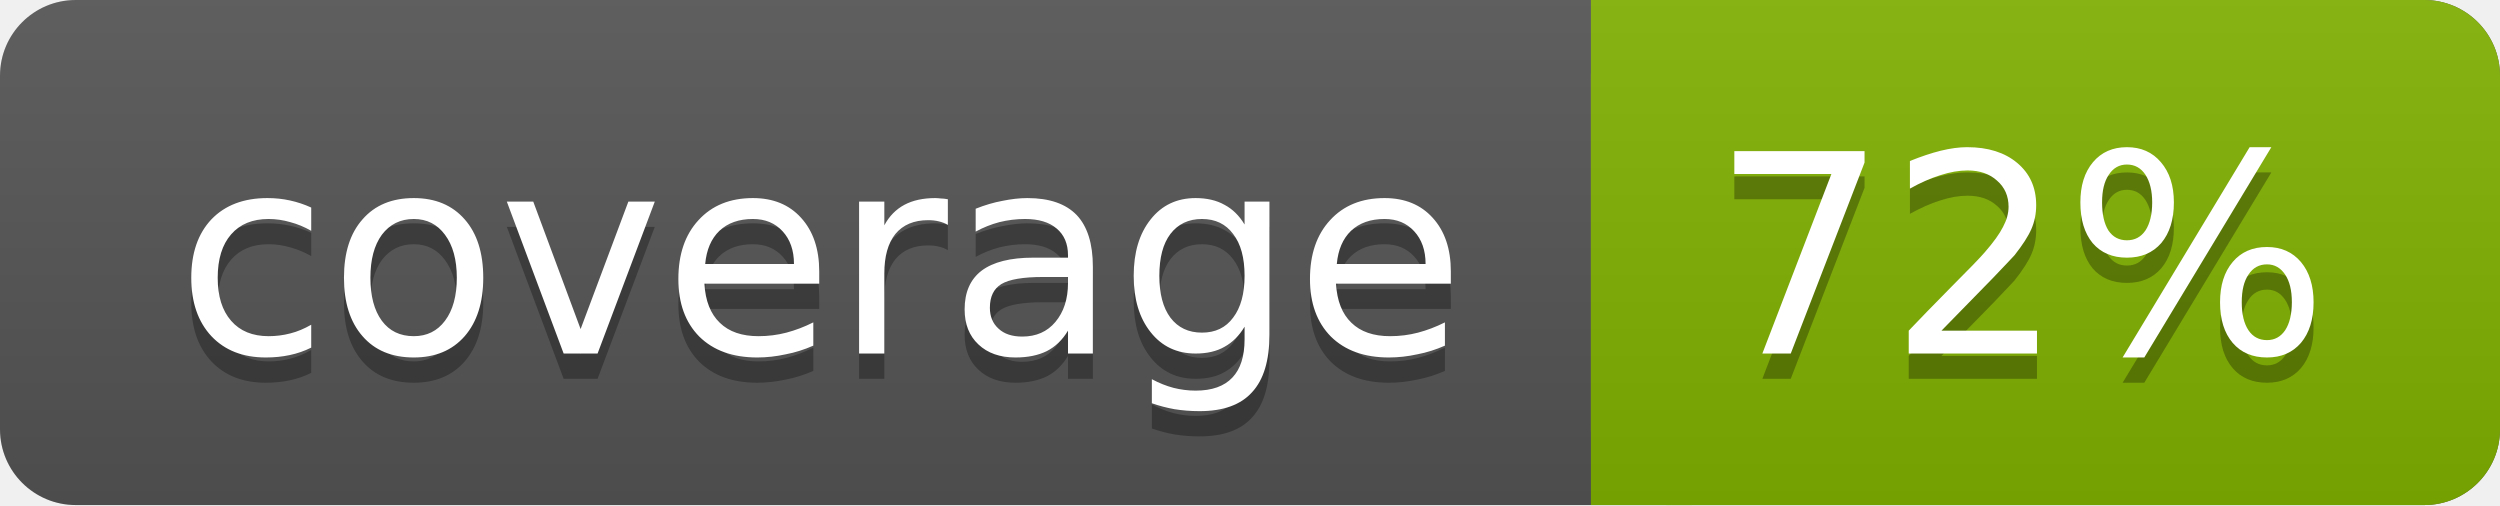
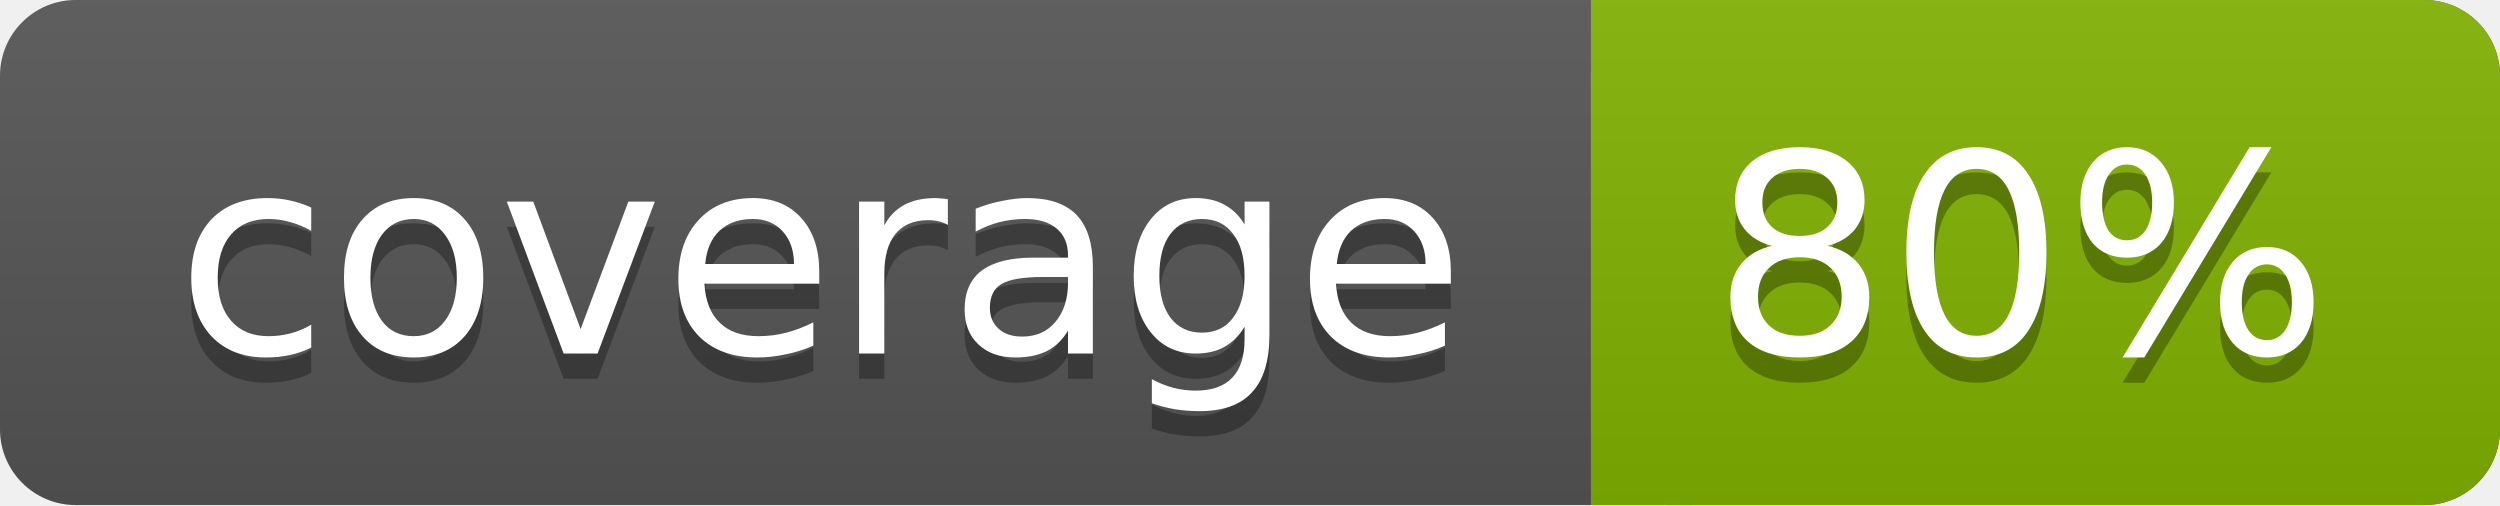
<svg xmlns="http://www.w3.org/2000/svg" width="99" height="20">
  <linearGradient id="a" x2="0" y2="100%">
    <stop offset="0" stop-color="#bbb" stop-opacity=".1" />
    <stop offset="1" stop-opacity=".1" />
  </linearGradient>
  <rect rx="3" width="99" height="20" fill="#555" />
  <rect rx="3" x="63" width="36" height="20" fill="#82b201" />
  <path fill="#82b201" d="M63 0h4v20h-4z" />
  <rect rx="3" width="99" height="20" fill="url(#a)" />
  <g fill="#fff" text-anchor="middle" font-family="DejaVu Sans,Verdana,Geneva,sans-serif" font-size="11">
    <text x="32.5" y="15" fill="#010101" fill-opacity=".3">coverage</text>
    <text x="32.5" y="14">coverage</text>
-     <text x="80" y="15" fill="#010101" fill-opacity=".3">72%</text>
-     <text x="80" y="14">72%</text>
+     <text x="80" y="15" fill="#010101" fill-opacity=".3">80%</text>
+     <text x="80" y="14">80%</text>
  </g>
</svg>
